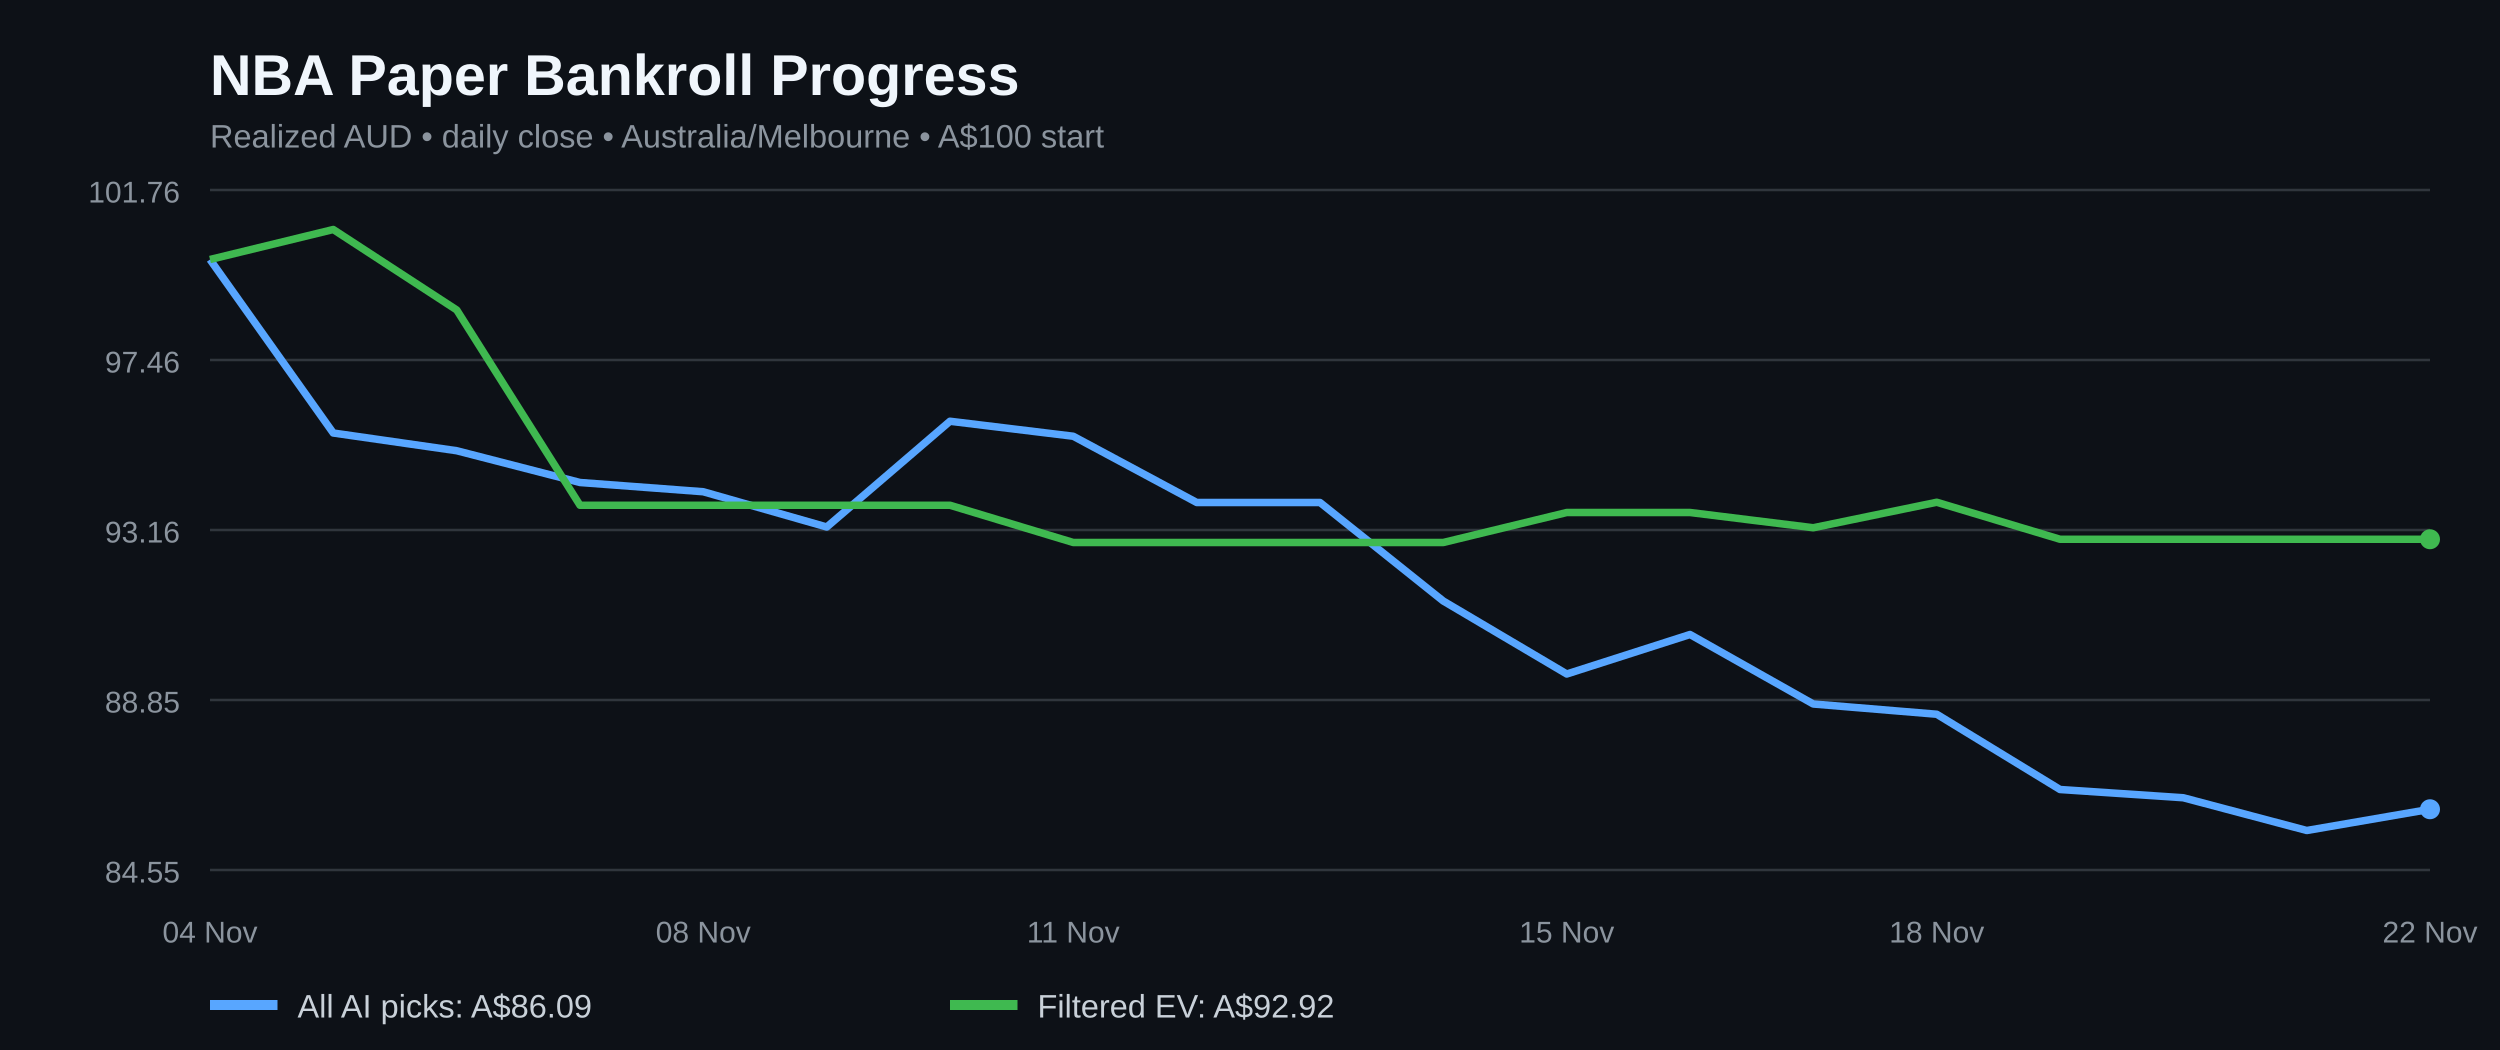
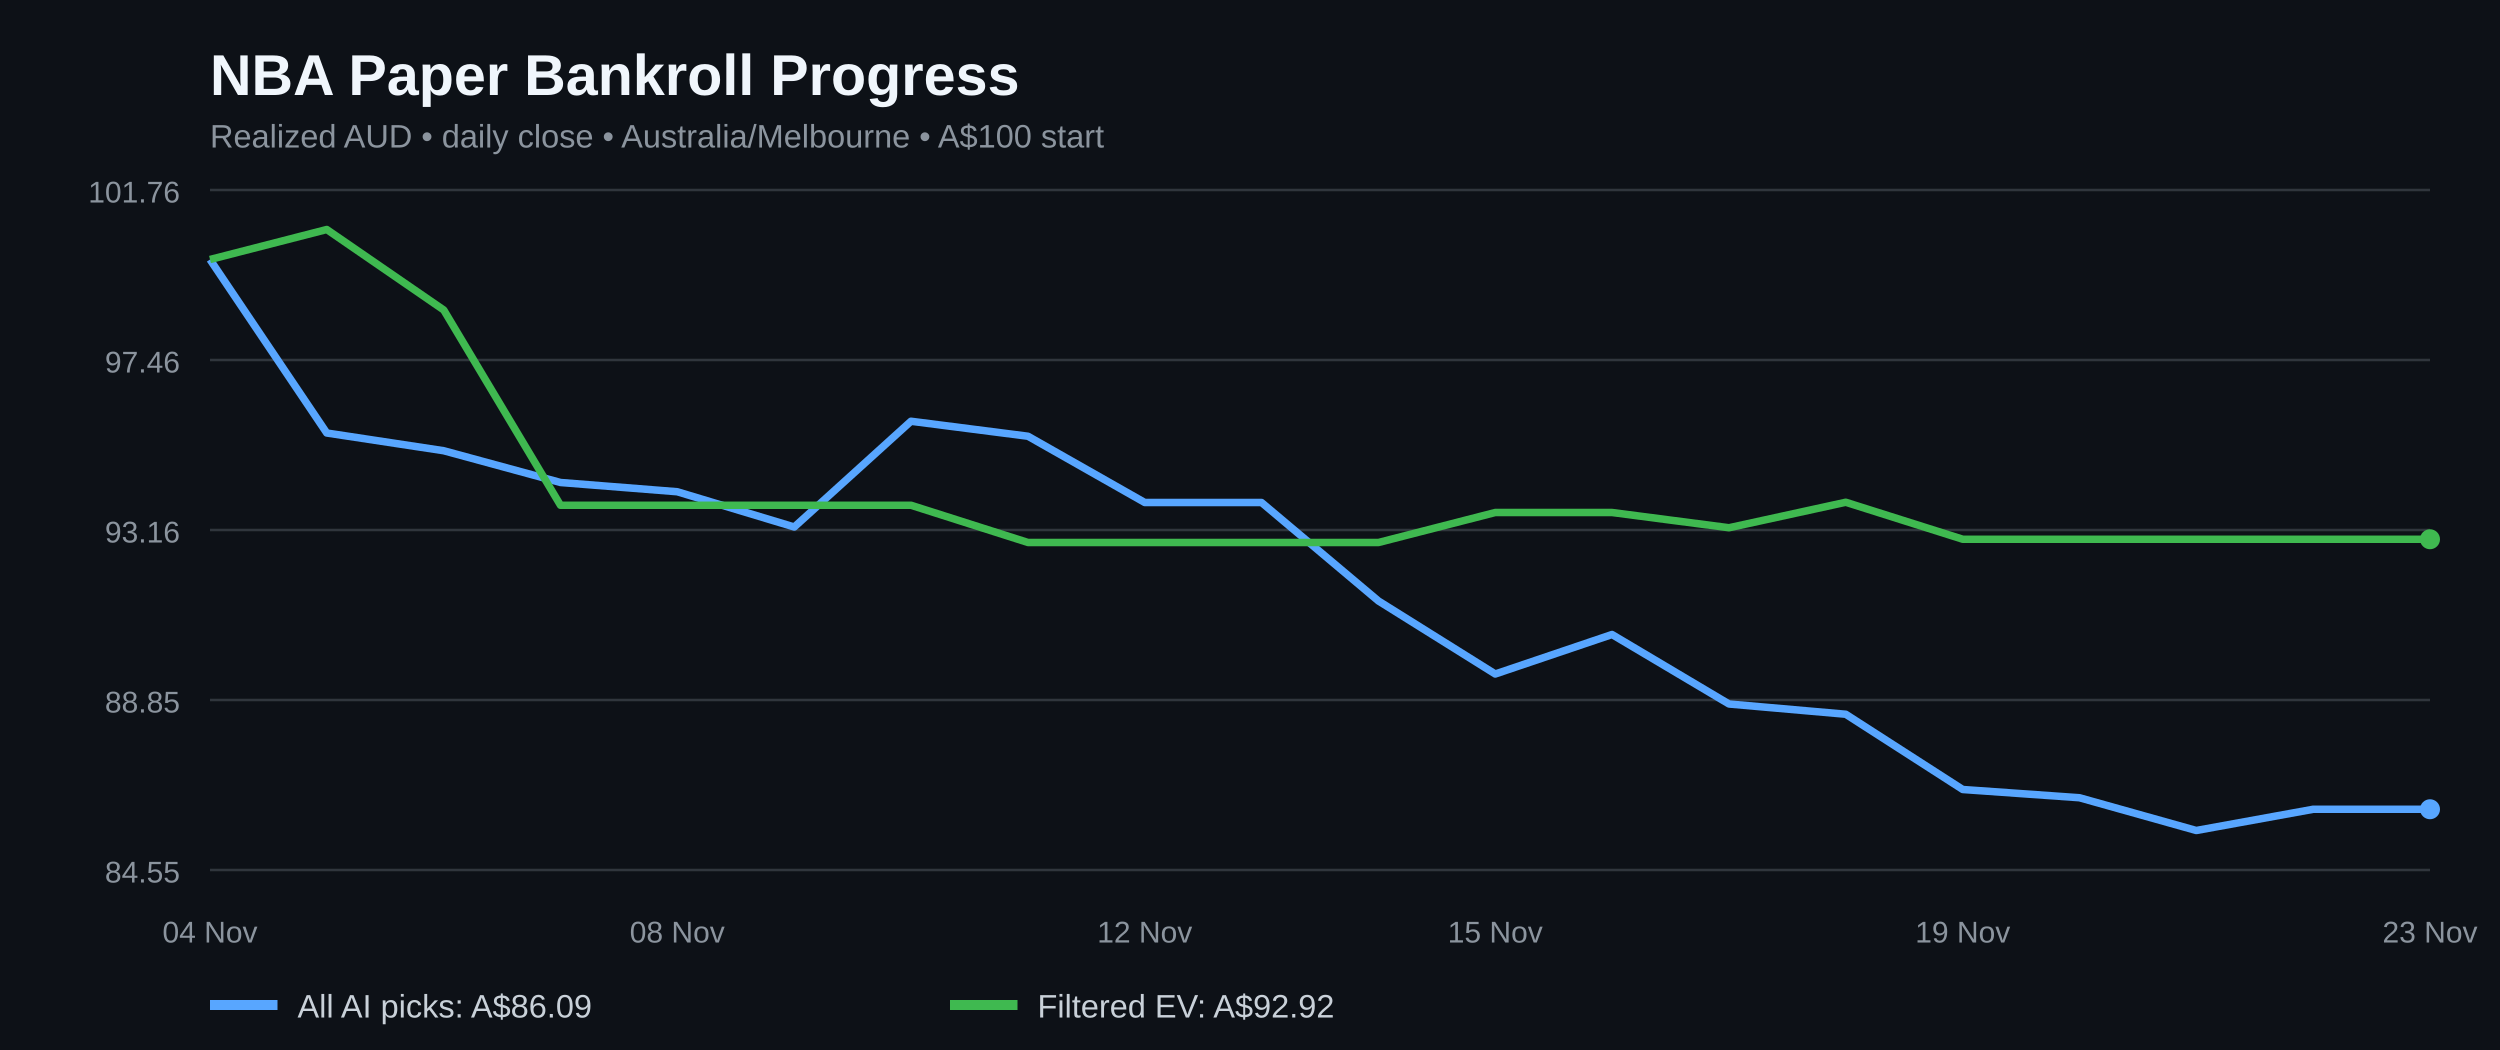
<svg xmlns="http://www.w3.org/2000/svg" width="1000" height="420" viewBox="0 0 1000 420" role="img" aria-label="NBA paper bankroll history for all AI picks and filtered positive EV bets">
  <rect width="100%" height="100%" fill="#0d1117" />
  <text x="84" y="38" fill="#f0f6fc" font-family="Arial,sans-serif" font-size="23" font-weight="bold">NBA Paper Bankroll Progress</text>
  <text x="84" y="59" fill="#8b949e" font-family="Arial,sans-serif" font-size="13">Realized AUD • daily close • Australia/Melbourne • A$100 start</text>
  <line x1="84" x2="972" y1="348.0" y2="348.0" stroke="#30363d" />
  <text x="72" y="353.0" fill="#8b949e" text-anchor="end" font-family="Arial,sans-serif" font-size="12">84.55</text>
  <line x1="84" x2="972" y1="280.0" y2="280.0" stroke="#30363d" />
  <text x="72" y="285.0" fill="#8b949e" text-anchor="end" font-family="Arial,sans-serif" font-size="12">88.85</text>
  <line x1="84" x2="972" y1="212.0" y2="212.0" stroke="#30363d" />
  <text x="72" y="217.0" fill="#8b949e" text-anchor="end" font-family="Arial,sans-serif" font-size="12">93.16</text>
  <line x1="84" x2="972" y1="144.0" y2="144.0" stroke="#30363d" />
  <text x="72" y="149.0" fill="#8b949e" text-anchor="end" font-family="Arial,sans-serif" font-size="12">97.46</text>
  <line x1="84" x2="972" y1="76.0" y2="76.0" stroke="#30363d" />
  <text x="72" y="81.0" fill="#8b949e" text-anchor="end" font-family="Arial,sans-serif" font-size="12">101.76</text>
-   <polyline fill="none" stroke="#58a6ff" stroke-width="3" stroke-linejoin="round" points="84.0,103.8 133.3,173.2 182.7,180.3 232.0,193.0 281.3,196.7 330.7,210.8 380.0,168.5 429.3,174.5 478.7,201.0 528.0,201.0 577.3,240.4 626.7,269.6 676.0,253.8 725.3,281.6 774.7,285.7 824.0,315.8 873.3,319.1 922.7,332.2 972.0,323.7" />
-   <polyline fill="none" stroke="#3fb950" stroke-width="3" stroke-linejoin="round" points="84.0,103.8 133.3,91.8 182.7,124.0 232.0,202.1 281.3,202.1 330.7,202.1 380.0,202.1 429.3,217.0 478.7,217.0 528.0,217.0 577.3,217.0 626.7,205.0 676.0,205.0 725.3,211.1 774.7,200.9 824.0,215.7 873.3,215.7 922.7,215.7 972.0,215.7" />
+   <polyline fill="none" stroke="#58a6ff" stroke-width="3" stroke-linejoin="round" points="84.0,103.8 130.7,173.2 177.5,180.3 224.2,193.0 270.9,196.7 317.7,210.8 364.4,168.5 411.2,174.5 457.9,201.0 504.6,201.0 551.4,240.4 598.1,269.6 644.8,253.8 691.6,281.6 738.3,285.7 785.1,315.8 831.8,319.1 878.5,332.2 925.3,323.7 972.0,323.7" />
+   <polyline fill="none" stroke="#3fb950" stroke-width="3" stroke-linejoin="round" points="84.0,103.8 130.7,91.8 177.5,124.0 224.2,202.1 270.9,202.1 317.7,202.1 364.4,202.1 411.2,217.0 457.9,217.0 504.6,217.0 551.4,217.0 598.1,205.0 644.8,205.0 691.6,211.1 738.3,200.9 785.1,215.7 831.8,215.7 878.5,215.7 925.3,215.7 972.0,215.7" />
  <circle cx="972.0" cy="323.7" r="4" fill="#58a6ff" />
  <circle cx="972.0" cy="215.7" r="4" fill="#3fb950" />
  <text x="84.0" y="377" text-anchor="middle" fill="#8b949e" font-family="Arial,sans-serif" font-size="12">04 Nov</text>
-   <text x="281.3" y="377" text-anchor="middle" fill="#8b949e" font-family="Arial,sans-serif" font-size="12">08 Nov</text>
-   <text x="429.3" y="377" text-anchor="middle" fill="#8b949e" font-family="Arial,sans-serif" font-size="12">11 Nov</text>
-   <text x="626.7" y="377" text-anchor="middle" fill="#8b949e" font-family="Arial,sans-serif" font-size="12">15 Nov</text>
-   <text x="774.7" y="377" text-anchor="middle" fill="#8b949e" font-family="Arial,sans-serif" font-size="12">18 Nov</text>
-   <text x="972.0" y="377" text-anchor="middle" fill="#8b949e" font-family="Arial,sans-serif" font-size="12">22 Nov</text>
+   <text x="270.9" y="377" text-anchor="middle" fill="#8b949e" font-family="Arial,sans-serif" font-size="12">08 Nov</text>
+   <text x="457.9" y="377" text-anchor="middle" fill="#8b949e" font-family="Arial,sans-serif" font-size="12">12 Nov</text>
+   <text x="598.1" y="377" text-anchor="middle" fill="#8b949e" font-family="Arial,sans-serif" font-size="12">15 Nov</text>
+   <text x="785.1" y="377" text-anchor="middle" fill="#8b949e" font-family="Arial,sans-serif" font-size="12">19 Nov</text>
+   <text x="972.0" y="377" text-anchor="middle" fill="#8b949e" font-family="Arial,sans-serif" font-size="12">23 Nov</text>
  <line x1="84" y1="402" x2="111" y2="402" stroke="#58a6ff" stroke-width="4" />
  <text x="119" y="407" fill="#c9d1d9" font-family="Arial,sans-serif" font-size="13">All AI picks: A$86.09</text>
  <line x1="380" y1="402" x2="407" y2="402" stroke="#3fb950" stroke-width="4" />
  <text x="415" y="407" fill="#c9d1d9" font-family="Arial,sans-serif" font-size="13">Filtered EV: A$92.92</text>
</svg>
